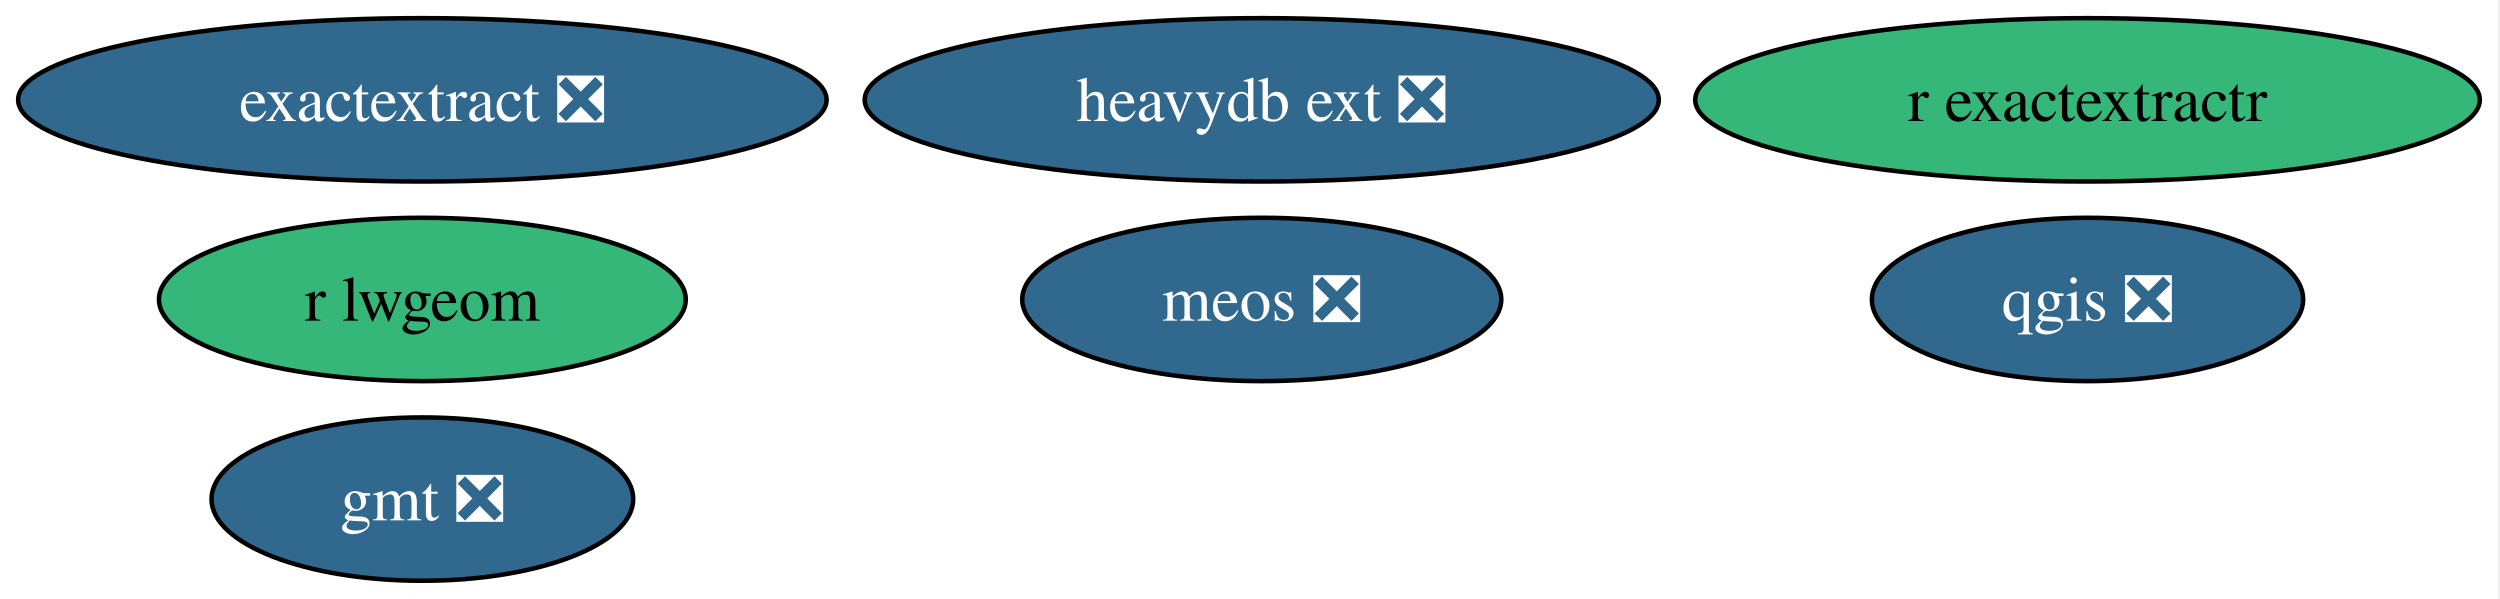
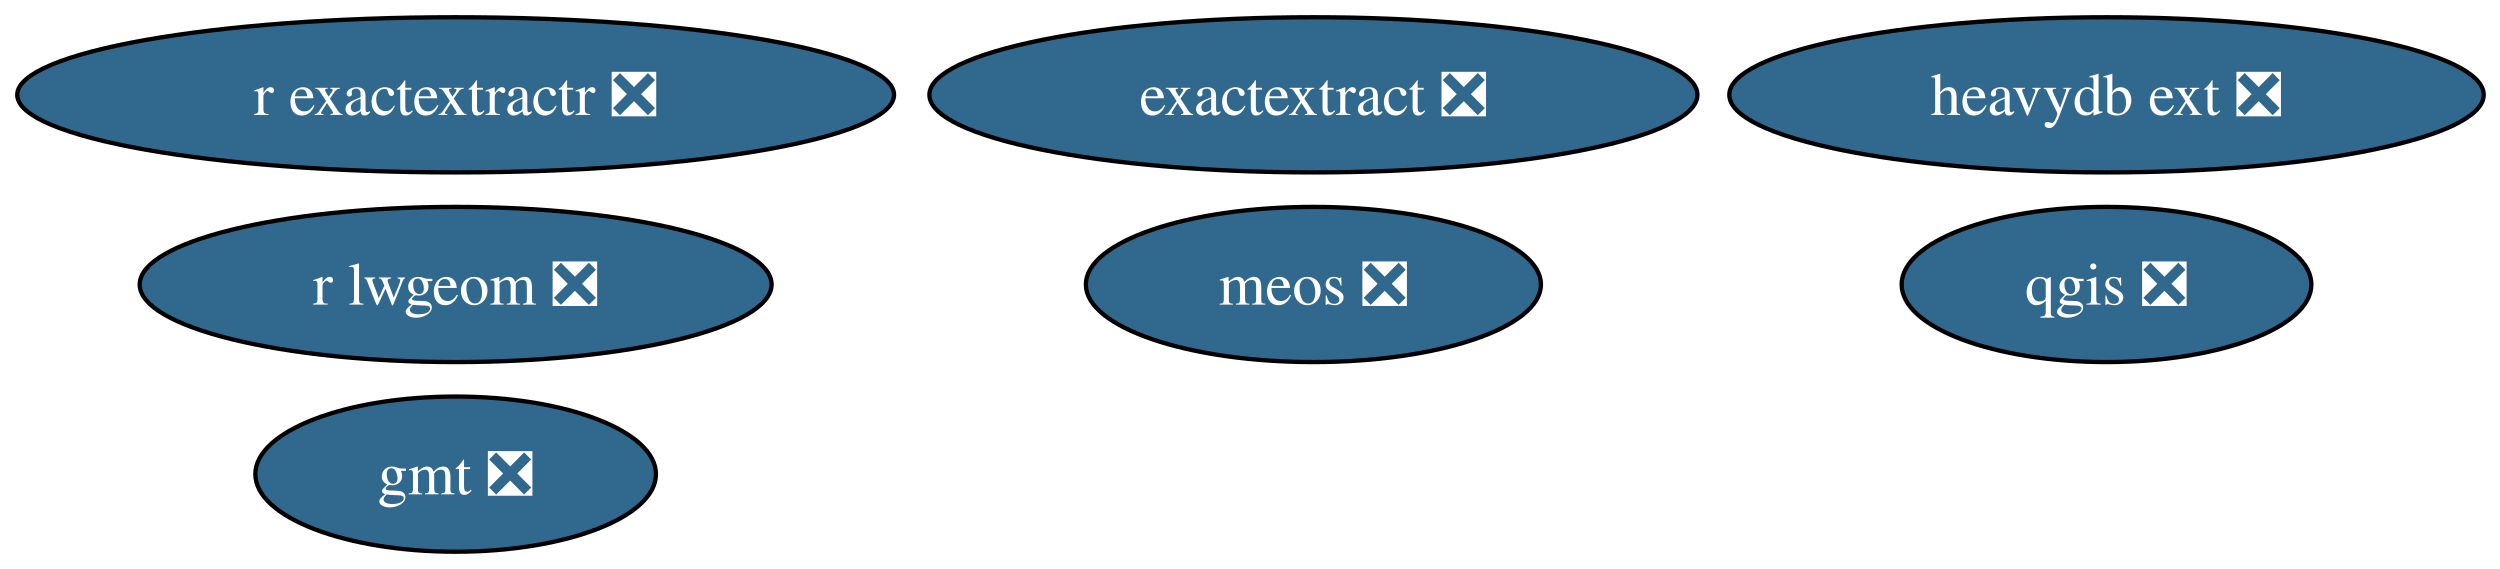
- <svg xmlns="http://www.w3.org/2000/svg" xmlns:xlink="http://www.w3.org/1999/xlink" width="551pt" height="132pt" viewBox="0.00 0.00 551.00 132.00">
+ <svg xmlns="http://www.w3.org/2000/svg" xmlns:xlink="http://www.w3.org/1999/xlink" width="580pt" height="132pt" viewBox="0.00 0.00 580.00 132.00">
  <g id="graph0" class="graph" transform="scale(1 1) rotate(0) translate(4 128)">
-     <polygon fill="white" stroke="none" points="-4,4 -4,-128 546.55,-128 546.55,4 -4,4" />
+     <polygon fill="white" stroke="none" points="-4,4 -4,-128 576.22,-128 576.22,4 -4,4" />
    <g id="node1" class="node">
      <g id="a_node1">
        <a xlink:href="https://github.com/conda-forge/gmt-feedstock/pull/331" xlink:title="gmt ❎">
-           <ellipse fill="#31688e" stroke="black" cx="89.09" cy="-18" rx="46.47" ry="18" />
-           <text xml:space="preserve" text-anchor="middle" x="89.09" y="-13.32" font-family="Times,serif" font-size="14.00" fill="white">gmt ❎</text>
+           <ellipse fill="#31688e" stroke="black" cx="101.71" cy="-18" rx="46.47" ry="18" />
+           <text xml:space="preserve" text-anchor="middle" x="101.71" y="-13.32" font-family="Times,serif" font-size="14.00" fill="white">gmt ❎</text>
        </a>
      </g>
    </g>
    <g id="node2" class="node">
      <g id="a_node2">
        <a xlink:href="https://github.com/conda-forge/qgis-feedstock/pull/565" xlink:title="qgis ❎">
-           <ellipse fill="#31688e" stroke="black" cx="456.09" cy="-62" rx="47.53" ry="18" />
-           <text xml:space="preserve" text-anchor="middle" x="456.09" y="-57.33" font-family="Times,serif" font-size="14.00" fill="white">qgis ❎</text>
+           <ellipse fill="#31688e" stroke="black" cx="484.71" cy="-62" rx="47.53" ry="18" />
+           <text xml:space="preserve" text-anchor="middle" x="484.71" y="-57.33" font-family="Times,serif" font-size="14.00" fill="white">qgis ❎</text>
        </a>
      </g>
    </g>
    <g id="node3" class="node">
      <g id="a_node3">
-         <a xlink:href="https://github.com/conda-forge/r-lwgeom-feedstock" xlink:title="r lwgeom">
-           <ellipse fill="#35b779" stroke="black" cx="89.09" cy="-62" rx="58.05" ry="18" />
-           <text xml:space="preserve" text-anchor="middle" x="89.09" y="-57.33" font-family="Times,serif" font-size="14.00">r lwgeom</text>
+         <a xlink:href="https://github.com/conda-forge/r-lwgeom-feedstock/pull/69" xlink:title="r lwgeom ❎">
+           <ellipse fill="#31688e" stroke="black" cx="101.71" cy="-62" rx="73.3" ry="18" />
+           <text xml:space="preserve" text-anchor="middle" x="101.71" y="-57.33" font-family="Times,serif" font-size="14.00" fill="white">r lwgeom ❎</text>
        </a>
      </g>
    </g>
    <g id="node4" class="node">
      <g id="a_node4">
-         <a xlink:href="https://github.com/conda-forge/r-exactextractr-feedstock" xlink:title="r exactextractr">
-           <ellipse fill="#35b779" stroke="black" cx="456.09" cy="-106" rx="86.46" ry="18" />
-           <text xml:space="preserve" text-anchor="middle" x="456.09" y="-101.33" font-family="Times,serif" font-size="14.00">r exactextractr</text>
+         <a xlink:href="https://github.com/conda-forge/r-exactextractr-feedstock/pull/40" xlink:title="r exactextractr ❎">
+           <ellipse fill="#31688e" stroke="black" cx="101.71" cy="-106" rx="101.71" ry="18" />
+           <text xml:space="preserve" text-anchor="middle" x="101.71" y="-101.33" font-family="Times,serif" font-size="14.00" fill="white">r exactextractr ❎</text>
        </a>
      </g>
    </g>
    <g id="node5" class="node">
      <g id="a_node5">
        <a xlink:href="https://github.com/conda-forge/heavydb-ext-feedstock/pull/97" xlink:title="heavydb ext ❎">
-           <ellipse fill="#31688e" stroke="black" cx="274.09" cy="-106" rx="87.51" ry="18" />
-           <text xml:space="preserve" text-anchor="middle" x="274.09" y="-101.33" font-family="Times,serif" font-size="14.00" fill="white">heavydb ext ❎</text>
+           <ellipse fill="#31688e" stroke="black" cx="484.71" cy="-106" rx="87.51" ry="18" />
+           <text xml:space="preserve" text-anchor="middle" x="484.71" y="-101.33" font-family="Times,serif" font-size="14.00" fill="white">heavydb ext ❎</text>
        </a>
      </g>
    </g>
    <g id="node6" class="node">
      <g id="a_node6">
        <a xlink:href="https://github.com/conda-forge/meos-feedstock/pull/17" xlink:title="meos ❎">
-           <ellipse fill="#31688e" stroke="black" cx="274.09" cy="-62" rx="52.79" ry="18" />
-           <text xml:space="preserve" text-anchor="middle" x="274.09" y="-57.33" font-family="Times,serif" font-size="14.00" fill="white">meos ❎</text>
+           <ellipse fill="#31688e" stroke="black" cx="300.71" cy="-62" rx="52.79" ry="18" />
+           <text xml:space="preserve" text-anchor="middle" x="300.71" y="-57.33" font-family="Times,serif" font-size="14.00" fill="white">meos ❎</text>
        </a>
      </g>
    </g>
    <g id="node7" class="node">
      <g id="a_node7">
        <a xlink:href="https://github.com/conda-forge/exactextract-feedstock/pull/27" xlink:title="exactextract ❎">
-           <ellipse fill="#31688e" stroke="black" cx="89.09" cy="-106" rx="89.09" ry="18" />
-           <text xml:space="preserve" text-anchor="middle" x="89.09" y="-101.33" font-family="Times,serif" font-size="14.00" fill="white">exactextract ❎</text>
+           <ellipse fill="#31688e" stroke="black" cx="300.71" cy="-106" rx="89.09" ry="18" />
+           <text xml:space="preserve" text-anchor="middle" x="300.71" y="-101.33" font-family="Times,serif" font-size="14.00" fill="white">exactextract ❎</text>
        </a>
      </g>
    </g>
  </g>
</svg>
